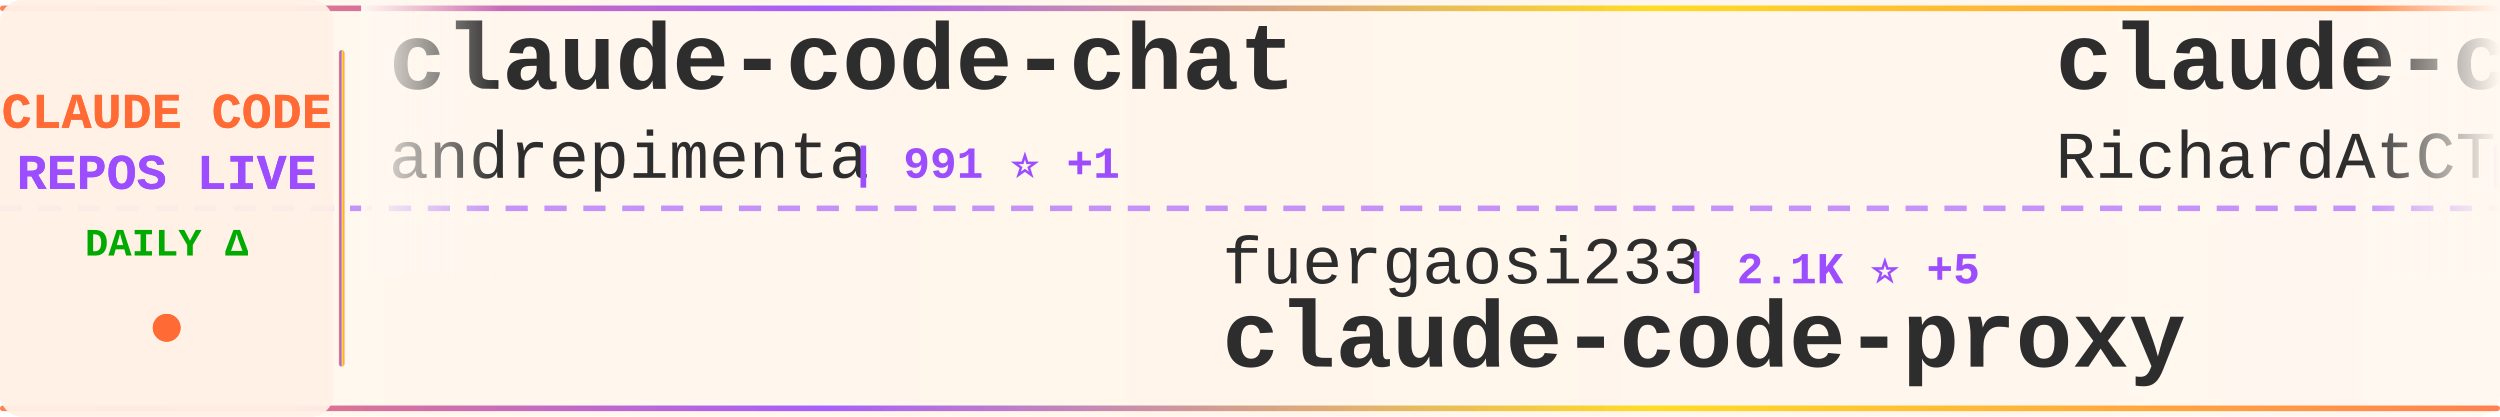
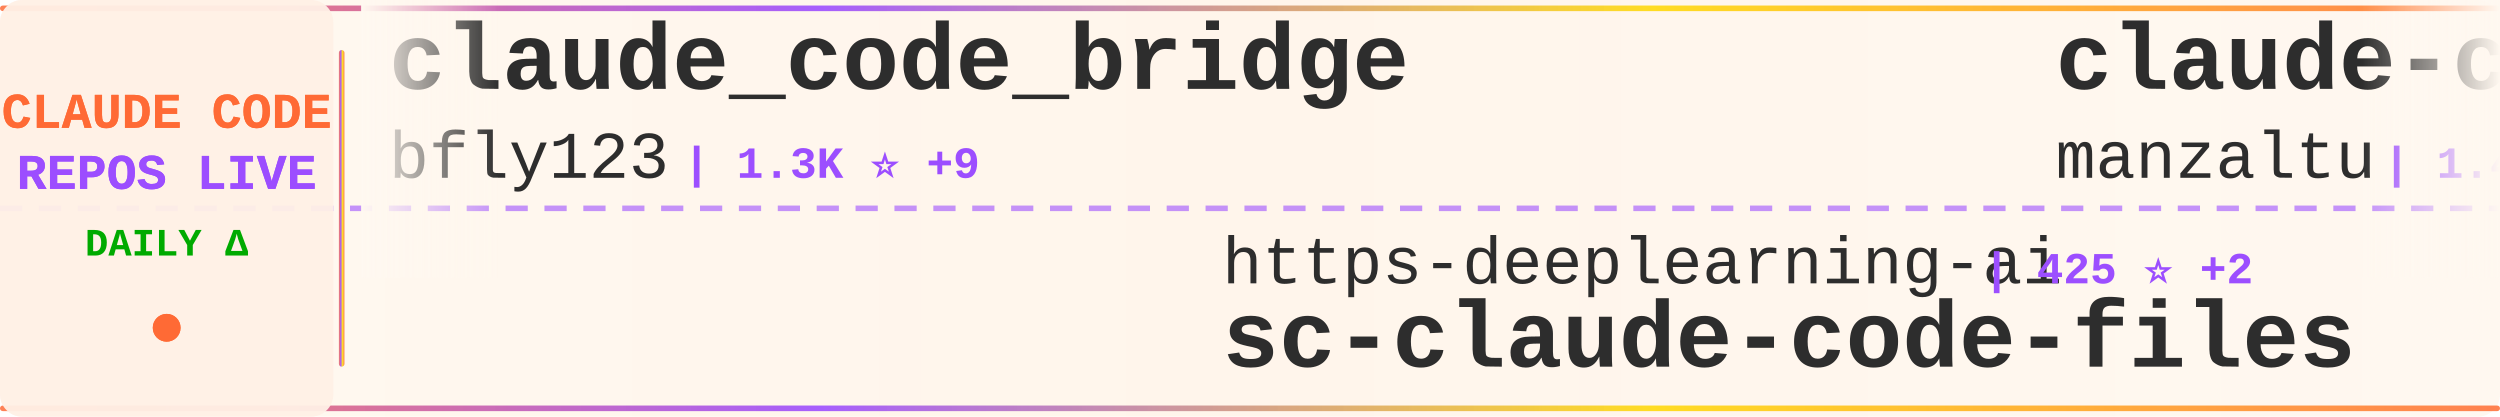
<svg xmlns="http://www.w3.org/2000/svg" width="900" height="150">
  <defs>
    <linearGradient id="tickerBg" x1="0%" y1="0%" x2="100%" y2="0%">
      <stop offset="0%" style="stop-color:#fff8f0;stop-opacity:0.98" />
      <stop offset="50%" style="stop-color:#fff5eb;stop-opacity:1" />
      <stop offset="100%" style="stop-color:#fff8f0;stop-opacity:0.98" />
    </linearGradient>
    <linearGradient id="borderGrad" x1="0%" y1="0%" x2="100%" y2="0%">
      <stop offset="0%" style="stop-color:#FF6B35;stop-opacity:0.85">
        <animate attributeName="stop-opacity" values="0.85;1;0.85" dur="2s" repeatCount="indefinite" />
      </stop>
      <stop offset="33%" style="stop-color:#9C4EFF;stop-opacity:0.9">
        <animate attributeName="stop-opacity" values="0.9;1;0.9" dur="2.2s" repeatCount="indefinite" />
      </stop>
      <stop offset="66%" style="stop-color:#FFD700;stop-opacity:0.85">
        <animate attributeName="stop-opacity" values="0.85;1;0.85" dur="1.8s" repeatCount="indefinite" />
      </stop>
      <stop offset="100%" style="stop-color:#FF6B35;stop-opacity:0.85">
        <animate attributeName="stop-opacity" values="0.85;1;0.85" dur="2s" repeatCount="indefinite" />
      </stop>
    </linearGradient>
    <filter id="textGlow">
      <feGaussianBlur stdDeviation="0.15" result="coloredBlur" />
      <feMerge>
        <feMergeNode in="coloredBlur" />
        <feMergeNode in="SourceGraphic" />
      </feMerge>
    </filter>
    <filter id="metricGlow">
      <feGaussianBlur stdDeviation="0.2" result="coloredBlur" />
      <feMerge>
        <feMergeNode in="coloredBlur" />
        <feMergeNode in="SourceGraphic" />
      </feMerge>
    </filter>
    <linearGradient id="leftFade" x1="0%" y1="0%" x2="100%" y2="0%">
      <stop offset="0%" style="stop-color:#fff8f0;stop-opacity:1" />
      <stop offset="100%" style="stop-color:#fff8f0;stop-opacity:0" />
    </linearGradient>
    <linearGradient id="rightFade" x1="0%" y1="0%" x2="100%" y2="0%">
      <stop offset="0%" style="stop-color:#fff8f0;stop-opacity:0" />
      <stop offset="100%" style="stop-color:#fff8f0;stop-opacity:1" />
    </linearGradient>
  </defs>
  <rect width="900" height="150" fill="url(#tickerBg)" rx="8" />
  <rect x="0" y="2" width="900" height="2" fill="url(#borderGrad)" rx="1" />
  <rect x="0" y="146" width="900" height="2" fill="url(#borderGrad)" rx="1" />
  <line x1="0" y1="75" x2="900" y2="75" stroke="#9C4EFF" stroke-width="2" stroke-dasharray="8 6" opacity="0.6" />
  <rect x="0" y="0" width="120" height="150" fill="#fff0e6" opacity="0.95" rx="8" />
  <text x="60" y="46" font-family="'Courier New', monospace" font-size="18" font-weight="bold" fill="#FF6B35" text-anchor="middle" filter="url(#textGlow)">
    CLAUDE CODE
  </text>
  <text x="60" y="68" font-family="'Courier New', monospace" font-size="18" font-weight="bold" fill="#9C4EFF" text-anchor="middle" filter="url(#textGlow)">
    REPOS LIVE
  </text>
  <text x="60" y="92" font-family="'Courier New', monospace" font-size="14" font-weight="bold" fill="#00aa00" text-anchor="middle">
    DAILY Δ
  </text>
  <circle cx="60" cy="118" r="5" fill="#FF6B35" filter="url(#metricGlow)">
    <animate attributeName="r" values="4;6;4" dur="1.5s" repeatCount="indefinite" />
    <animate attributeName="opacity" values="0.6;1;0.6" dur="1.5s" repeatCount="indefinite" />
  </circle>
  <rect x="122" y="18" width="2" height="114" fill="url(#borderGrad)" rx="1" />
  <clipPath id="tickerClip">
    <rect x="130" y="0" width="770" height="150" />
  </clipPath>
  <g clip-path="url(#tickerClip)">
    <g id="tickerItems">
      <animateTransform attributeName="transform" attributeType="XML" type="translate" from="0 0" to="-3000 0" dur="54s" repeatCount="indefinite" />
      <g transform="translate(0, 0)">
-         <text x="140" y="32" font-family="'Courier New', monospace" font-size="34" font-weight="bold" fill="#2d2d2d">claude-code-chat</text>
-         <text x="140" y="64" font-family="'Courier New', monospace" font-size="24" font-weight="normal" fill="#2d2d2d" opacity="1.0">andrepimenta</text>
-         <text x="306" y="64" font-family="'Courier New', monospace" font-size="16" font-weight="bold" fill="#9C4EFF"> | 991 ⭐ +1</text>
+         <text x="140" y="32" font-family="'Courier New', monospace" font-size="34" font-weight="bold" fill="#2d2d2d">claude_code_bridge</text>
+         <text x="140" y="64" font-family="'Courier New', monospace" font-size="24" font-weight="normal" fill="#2d2d2d" opacity="1.0">bfly123</text>
+         <text x="246" y="64" font-family="'Courier New', monospace" font-size="16" font-weight="bold" fill="#9C4EFF"> | 1.3K ⭐ +9</text>
      </g>
      <g transform="translate(300, 0)">
-         <text x="140" y="102" font-family="'Courier New', monospace" font-size="24" font-weight="normal" fill="#2d2d2d" opacity="1.0">fuergaosi233</text>
-         <text x="306" y="102" font-family="'Courier New', monospace" font-size="16" font-weight="bold" fill="#9C4EFF"> | 2.1K ⭐ +5</text>
-         <text x="140" y="132" font-family="'Courier New', monospace" font-size="34" font-weight="bold" fill="#2d2d2d">claude-code-proxy</text>
+         <text x="140" y="102" font-family="'Courier New', monospace" font-size="24" font-weight="normal" fill="#2d2d2d" opacity="1.0">https-deeplearning-ai</text>
+         <text x="414" y="102" font-family="'Courier New', monospace" font-size="16" font-weight="bold" fill="#9C4EFF"> | 425 ⭐ +2</text>
+         <text x="140" y="132" font-family="'Courier New', monospace" font-size="34" font-weight="bold" fill="#2d2d2d">sc-claude-code-files</text>
      </g>
      <g transform="translate(600, 0)">
-         <text x="140" y="32" font-family="'Courier New', monospace" font-size="34" font-weight="bold" fill="#2d2d2d">claude-code-telegram</text>
-         <text x="140" y="64" font-family="'Courier New', monospace" font-size="24" font-weight="normal" fill="#2d2d2d" opacity="1.0">RichardAtCT</text>
-         <text x="294" y="64" font-family="'Courier New', monospace" font-size="16" font-weight="bold" fill="#9C4EFF"> | 1.7K ⭐ +46</text>
+         <text x="140" y="32" font-family="'Courier New', monospace" font-size="34" font-weight="bold" fill="#2d2d2d">claude-code-ide.el</text>
+         <text x="140" y="64" font-family="'Courier New', monospace" font-size="24" font-weight="normal" fill="#2d2d2d" opacity="1.0">manzaltu</text>
+         <text x="258" y="64" font-family="'Courier New', monospace" font-size="16" font-weight="bold" fill="#9C4EFF"> | 1.4K ⭐ +4</text>
      </g>
      <g transform="translate(900, 0)">
-         <text x="140" y="102" font-family="'Courier New', monospace" font-size="24" font-weight="normal" fill="#2d2d2d" opacity="1.0">anthropics</text>
-         <text x="282" y="102" font-family="'Courier New', monospace" font-size="16" font-weight="bold" fill="#9C4EFF"> | 77.3K ⭐ +1.6K</text>
-         <text x="140" y="132" font-family="'Courier New', monospace" font-size="34" font-weight="bold" fill="#2d2d2d">skills</text>
+         <text x="140" y="102" font-family="'Courier New', monospace" font-size="24" font-weight="normal" fill="#2d2d2d" opacity="1.0">MadAppGang</text>
+         <text x="282" y="102" font-family="'Courier New', monospace" font-size="16" font-weight="bold" fill="#9C4EFF"> | 240 ⭐ +2</text>
+         <text x="140" y="132" font-family="'Courier New', monospace" font-size="34" font-weight="bold" fill="#2d2d2d">claude-code</text>
      </g>
      <g transform="translate(1200, 0)">
-         <text x="140" y="32" font-family="'Courier New', monospace" font-size="34" font-weight="bold" fill="#2d2d2d">superpowers</text>
-         <text x="140" y="64" font-family="'Courier New', monospace" font-size="24" font-weight="normal" fill="#2d2d2d" opacity="1.0">obra</text>
-         <text x="210" y="64" font-family="'Courier New', monospace" font-size="16" font-weight="bold" fill="#9C4EFF"> | 63.4K ⭐ +1.6K</text>
+         <text x="140" y="32" font-family="'Courier New', monospace" font-size="34" font-weight="bold" fill="#2d2d2d">claude-code-tools</text>
+         <text x="140" y="64" font-family="'Courier New', monospace" font-size="24" font-weight="normal" fill="#2d2d2d" opacity="1.0">pchalasani</text>
+         <text x="282" y="64" font-family="'Courier New', monospace" font-size="16" font-weight="bold" fill="#9C4EFF"> | 1.5K ⭐ +5</text>
      </g>
      <g transform="translate(1500, 0)">
-         <text x="140" y="102" font-family="'Courier New', monospace" font-size="24" font-weight="normal" fill="#2d2d2d" opacity="1.0">Cranot</text>
-         <text x="234" y="102" font-family="'Courier New', monospace" font-size="16" font-weight="bold" fill="#9C4EFF"> | 2.4K ⭐ +2</text>
-         <text x="140" y="132" font-family="'Courier New', monospace" font-size="34" font-weight="bold" fill="#2d2d2d">claude-code-guide</text>
+         <text x="140" y="102" font-family="'Courier New', monospace" font-size="24" font-weight="normal" fill="#2d2d2d" opacity="1.0">EveryInc</text>
+         <text x="258" y="102" font-family="'Courier New', monospace" font-size="16" font-weight="bold" fill="#9C4EFF"> | 9.6K ⭐ +41</text>
+         <text x="140" y="132" font-family="'Courier New', monospace" font-size="34" font-weight="bold" fill="#2d2d2d">compound-engineering-plu...</text>
      </g>
      <g transform="translate(1800, 0)">
        <text x="140" y="32" font-family="'Courier New', monospace" font-size="34" font-weight="bold" fill="#2d2d2d">claude-code-config</text>
        <text x="140" y="64" font-family="'Courier New', monospace" font-size="24" font-weight="normal" fill="#2d2d2d" opacity="1.0">trailofbits</text>
-         <text x="294" y="64" font-family="'Courier New', monospace" font-size="16" font-weight="bold" fill="#9C4EFF"> | 1.4K ⭐ +50</text>
+         <text x="294" y="64" font-family="'Courier New', monospace" font-size="16" font-weight="bold" fill="#9C4EFF"> | 1.4K ⭐ +52</text>
      </g>
      <g transform="translate(2100, 0)">
-         <text x="140" y="102" font-family="'Courier New', monospace" font-size="24" font-weight="normal" fill="#2d2d2d" opacity="1.0">shanraisshan</text>
-         <text x="306" y="102" font-family="'Courier New', monospace" font-size="16" font-weight="bold" fill="#9C4EFF"> | 5.1K ⭐ +213</text>
-         <text x="140" y="132" font-family="'Courier New', monospace" font-size="34" font-weight="bold" fill="#2d2d2d">claude-code-best-practic...</text>
+         <text x="140" y="102" font-family="'Courier New', monospace" font-size="24" font-weight="normal" fill="#2d2d2d" opacity="1.0">ykdojo</text>
+         <text x="234" y="102" font-family="'Courier New', monospace" font-size="16" font-weight="bold" fill="#9C4EFF"> | 3.2K ⭐ +38</text>
+         <text x="140" y="132" font-family="'Courier New', monospace" font-size="34" font-weight="bold" fill="#2d2d2d">claude-code-tips</text>
      </g>
      <g transform="translate(2400, 0)">
-         <text x="140" y="32" font-family="'Courier New', monospace" font-size="34" font-weight="bold" fill="#2d2d2d">claudecodeui</text>
-         <text x="140" y="64" font-family="'Courier New', monospace" font-size="24" font-weight="normal" fill="#2d2d2d" opacity="1.0">siteboon</text>
-         <text x="258" y="64" font-family="'Courier New', monospace" font-size="16" font-weight="bold" fill="#9C4EFF"> | 7.2K ⭐ +220</text>
+         <text x="140" y="32" font-family="'Courier New', monospace" font-size="34" font-weight="bold" fill="#2d2d2d">claude-code-prompt-impro...</text>
+         <text x="140" y="64" font-family="'Courier New', monospace" font-size="24" font-weight="normal" fill="#2d2d2d" opacity="1.0">severity1</text>
+         <text x="270" y="64" font-family="'Courier New', monospace" font-size="16" font-weight="bold" fill="#9C4EFF"> | 1.2K ⭐</text>
      </g>
      <g transform="translate(2700, 0)">
-         <text x="140" y="102" font-family="'Courier New', monospace" font-size="24" font-weight="normal" fill="#2d2d2d" opacity="1.0">rizethereum</text>
-         <text x="294" y="102" font-family="'Courier New', monospace" font-size="16" font-weight="bold" fill="#9C4EFF"> | 1.7K ⭐ +1</text>
-         <text x="140" y="132" font-family="'Courier New', monospace" font-size="34" font-weight="bold" fill="#2d2d2d">claude-code-requirements...</text>
+         <text x="140" y="102" font-family="'Courier New', monospace" font-size="24" font-weight="normal" fill="#2d2d2d" opacity="1.0">anthropics</text>
+         <text x="282" y="102" font-family="'Courier New', monospace" font-size="16" font-weight="bold" fill="#9C4EFF"> | 589 ⭐ +1</text>
+         <text x="140" y="132" font-family="'Courier New', monospace" font-size="34" font-weight="bold" fill="#2d2d2d">claude-code-base-action</text>
      </g>
      <g transform="translate(3000, 0)">
-         <text x="140" y="32" font-family="'Courier New', monospace" font-size="34" font-weight="bold" fill="#2d2d2d">claude-code-chat</text>
-         <text x="140" y="64" font-family="'Courier New', monospace" font-size="24" font-weight="normal" fill="#2d2d2d" opacity="1.0">andrepimenta</text>
-         <text x="306" y="64" font-family="'Courier New', monospace" font-size="16" font-weight="bold" fill="#9C4EFF"> | 991 ⭐ +1</text>
+         <text x="140" y="32" font-family="'Courier New', monospace" font-size="34" font-weight="bold" fill="#2d2d2d">claude_code_bridge</text>
+         <text x="140" y="64" font-family="'Courier New', monospace" font-size="24" font-weight="normal" fill="#2d2d2d" opacity="1.0">bfly123</text>
+         <text x="246" y="64" font-family="'Courier New', monospace" font-size="16" font-weight="bold" fill="#9C4EFF"> | 1.3K ⭐ +9</text>
      </g>
      <g transform="translate(3300, 0)">
-         <text x="140" y="102" font-family="'Courier New', monospace" font-size="24" font-weight="normal" fill="#2d2d2d" opacity="1.0">fuergaosi233</text>
-         <text x="306" y="102" font-family="'Courier New', monospace" font-size="16" font-weight="bold" fill="#9C4EFF"> | 2.1K ⭐ +5</text>
-         <text x="140" y="132" font-family="'Courier New', monospace" font-size="34" font-weight="bold" fill="#2d2d2d">claude-code-proxy</text>
+         <text x="140" y="102" font-family="'Courier New', monospace" font-size="24" font-weight="normal" fill="#2d2d2d" opacity="1.0">https-deeplearning-ai</text>
+         <text x="414" y="102" font-family="'Courier New', monospace" font-size="16" font-weight="bold" fill="#9C4EFF"> | 425 ⭐ +2</text>
+         <text x="140" y="132" font-family="'Courier New', monospace" font-size="34" font-weight="bold" fill="#2d2d2d">sc-claude-code-files</text>
      </g>
      <g transform="translate(3600, 0)">
-         <text x="140" y="32" font-family="'Courier New', monospace" font-size="34" font-weight="bold" fill="#2d2d2d">claude-code-telegram</text>
-         <text x="140" y="64" font-family="'Courier New', monospace" font-size="24" font-weight="normal" fill="#2d2d2d" opacity="1.0">RichardAtCT</text>
-         <text x="294" y="64" font-family="'Courier New', monospace" font-size="16" font-weight="bold" fill="#9C4EFF"> | 1.7K ⭐ +46</text>
+         <text x="140" y="32" font-family="'Courier New', monospace" font-size="34" font-weight="bold" fill="#2d2d2d">claude-code-ide.el</text>
+         <text x="140" y="64" font-family="'Courier New', monospace" font-size="24" font-weight="normal" fill="#2d2d2d" opacity="1.0">manzaltu</text>
+         <text x="258" y="64" font-family="'Courier New', monospace" font-size="16" font-weight="bold" fill="#9C4EFF"> | 1.4K ⭐ +4</text>
      </g>
      <g transform="translate(3900, 0)">
-         <text x="140" y="102" font-family="'Courier New', monospace" font-size="24" font-weight="normal" fill="#2d2d2d" opacity="1.0">anthropics</text>
-         <text x="282" y="102" font-family="'Courier New', monospace" font-size="16" font-weight="bold" fill="#9C4EFF"> | 77.3K ⭐ +1.6K</text>
-         <text x="140" y="132" font-family="'Courier New', monospace" font-size="34" font-weight="bold" fill="#2d2d2d">skills</text>
+         <text x="140" y="102" font-family="'Courier New', monospace" font-size="24" font-weight="normal" fill="#2d2d2d" opacity="1.0">MadAppGang</text>
+         <text x="282" y="102" font-family="'Courier New', monospace" font-size="16" font-weight="bold" fill="#9C4EFF"> | 240 ⭐ +2</text>
+         <text x="140" y="132" font-family="'Courier New', monospace" font-size="34" font-weight="bold" fill="#2d2d2d">claude-code</text>
      </g>
    </g>
  </g>
  <rect x="130" y="0" width="50" height="100" fill="url(#leftFade)" />
  <rect x="850" y="0" width="50" height="100" fill="url(#rightFade)" />
</svg>
